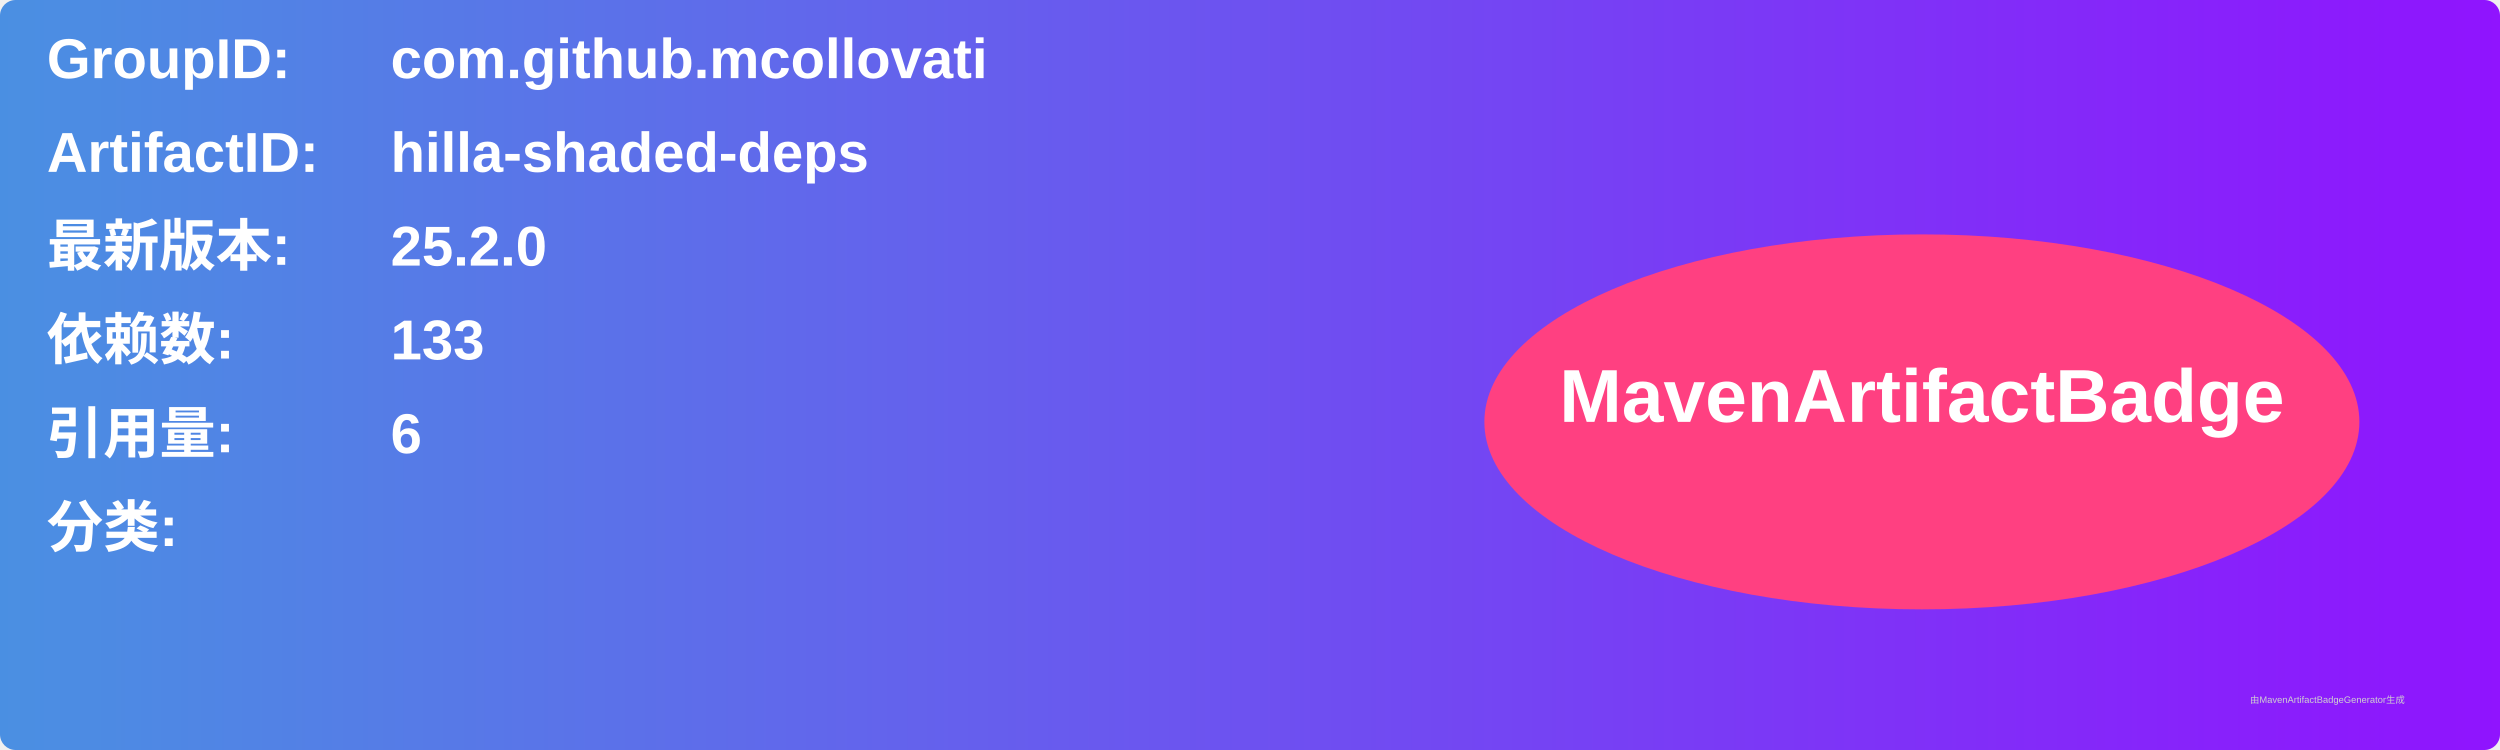
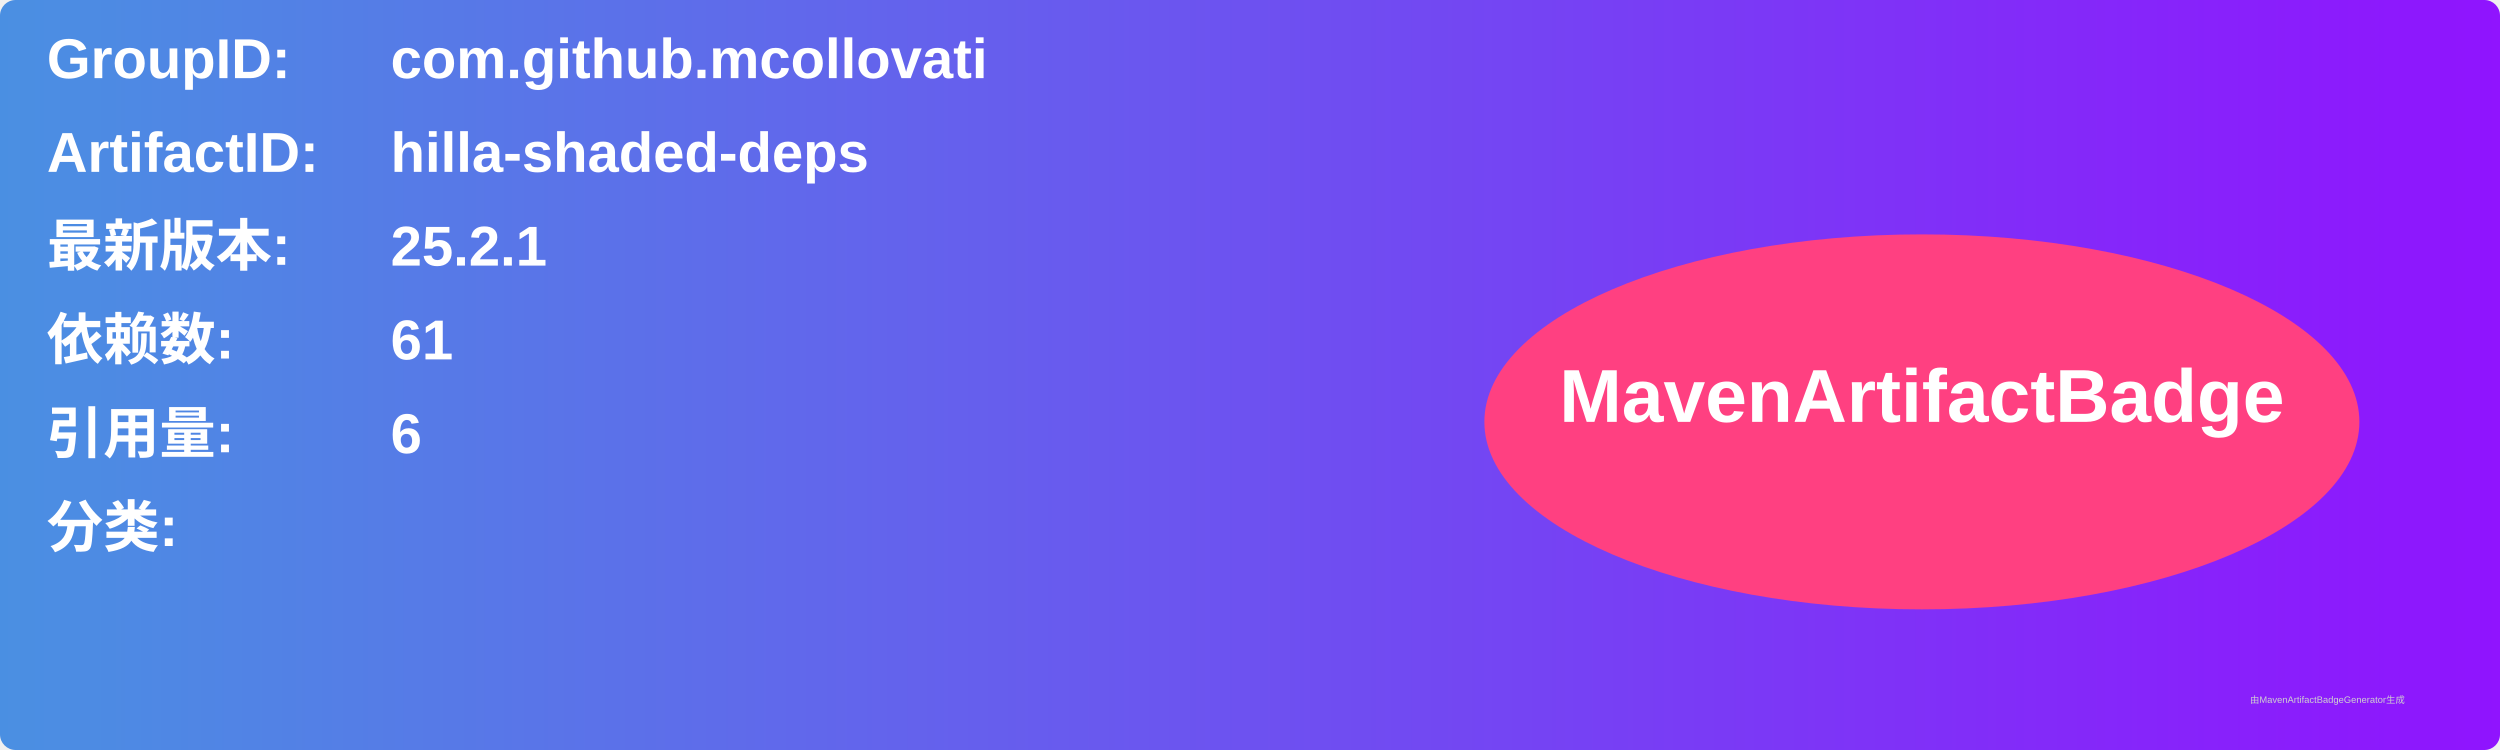
<svg xmlns="http://www.w3.org/2000/svg" width="800" height="240" viewBox="0 0 800 240">
  <linearGradient id="grad" x1="0%" y1="0%" x2="100%" y2="0%">
    <stop offset="0%" stop-color="#4a90e2" />
    <stop offset="100%" stop-color="#9013fe" />
  </linearGradient>
  <rect width="100%" height="100%" rx="5" ry="5" fill="url(#grad)" />
  <g transform="translate(15, 15)">
    <text x="0" y="10" font-family="Arial" font-size="18" fill="white" font-weight="bold" width="260">GroupID:</text>
    <text x="110" y="10" font-family="Arial" font-size="18" fill="white" font-weight="bold" width="460">com.github.mcollovati</text>
    <text x="0" y="40" font-family="Arial" font-size="18" fill="white" font-weight="bold" width="260">ArtifactID:</text>
    <text x="110" y="40" font-family="Arial" font-size="18" fill="white" font-weight="bold" width="460">hilla-shaded-deps</text>
    <text x="0" y="70" font-family="Arial" font-size="18" fill="white" font-weight="bold">最新版本:</text>
    <text x="110" y="70" font-family="Arial" font-size="18" fill="white" font-weight="bold">
-       <tspan font-weight="bold">25.2.0</tspan>
+       <tspan font-weight="bold">25.2.1</tspan>
    </text>
    <text x="0" y="100" font-family="Arial" font-size="18" fill="white" font-weight="bold">依赖数: </text>
    <text x="110" y="100" font-family="Arial" font-size="18" fill="white">
-       <tspan font-weight="bold">133</tspan>
+       <tspan font-weight="bold">61</tspan>
    </text>
    <text x="0" y="130" font-family="Arial" font-size="18" fill="white" font-weight="bold">引用量: </text>
    <text x="110" y="130" font-family="Arial" font-size="18" fill="white">
      <tspan font-weight="bold">6</tspan>
    </text>
    <text x="0" y="160" font-family="Arial" font-size="18" fill="white" font-weight="bold">分类:</text>
    <text x="10" y="190" font-family="Arial" font-size="10" fill="white">
      <tspan font-weight="bold" />
    </text>
    <ellipse cx="600" cy="120" rx="140" ry="60" fill="#ff4081" />
    <text x="600" y="120" text-anchor="middle" font-family="Arial" font-size="24" fill="white" font-weight="bold">MavenArtifactBadge</text>
  </g>
  <text x="720" y="225" font-family="Arial" font-size="3" fill="#d0d0d0">由MavenArtifactBadgeGenerator生成</text>
</svg>
